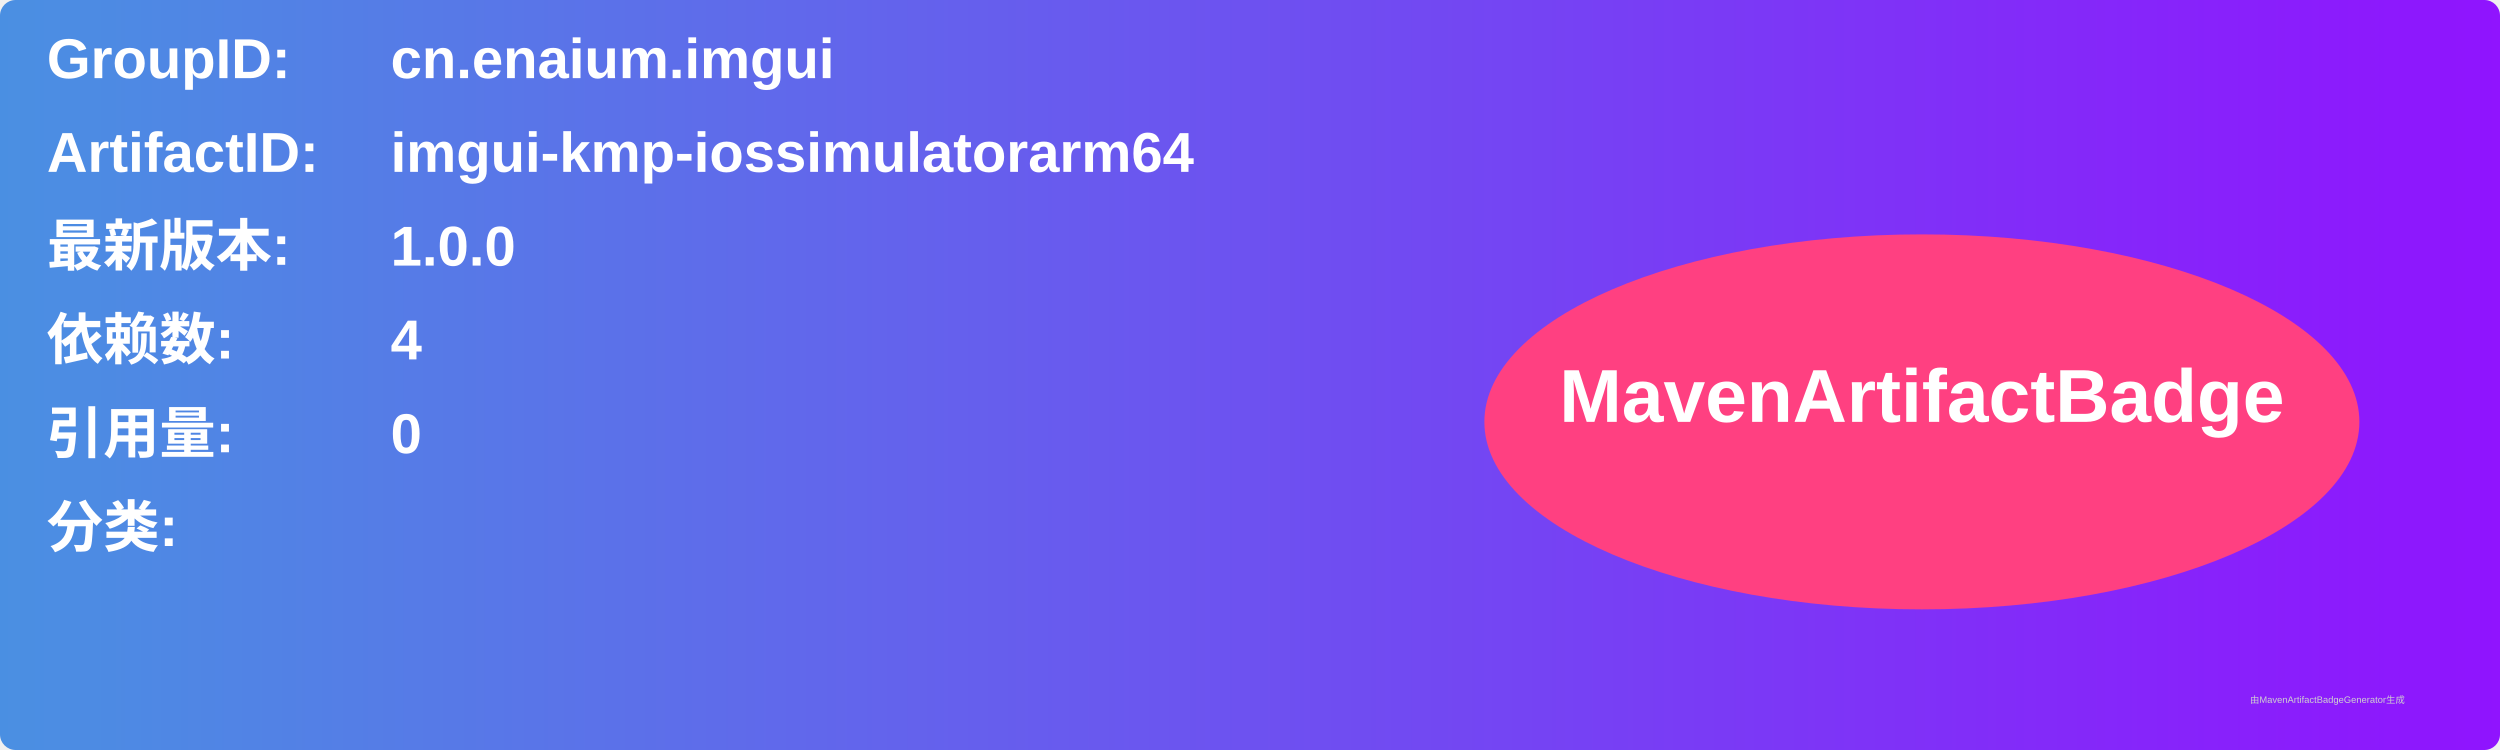
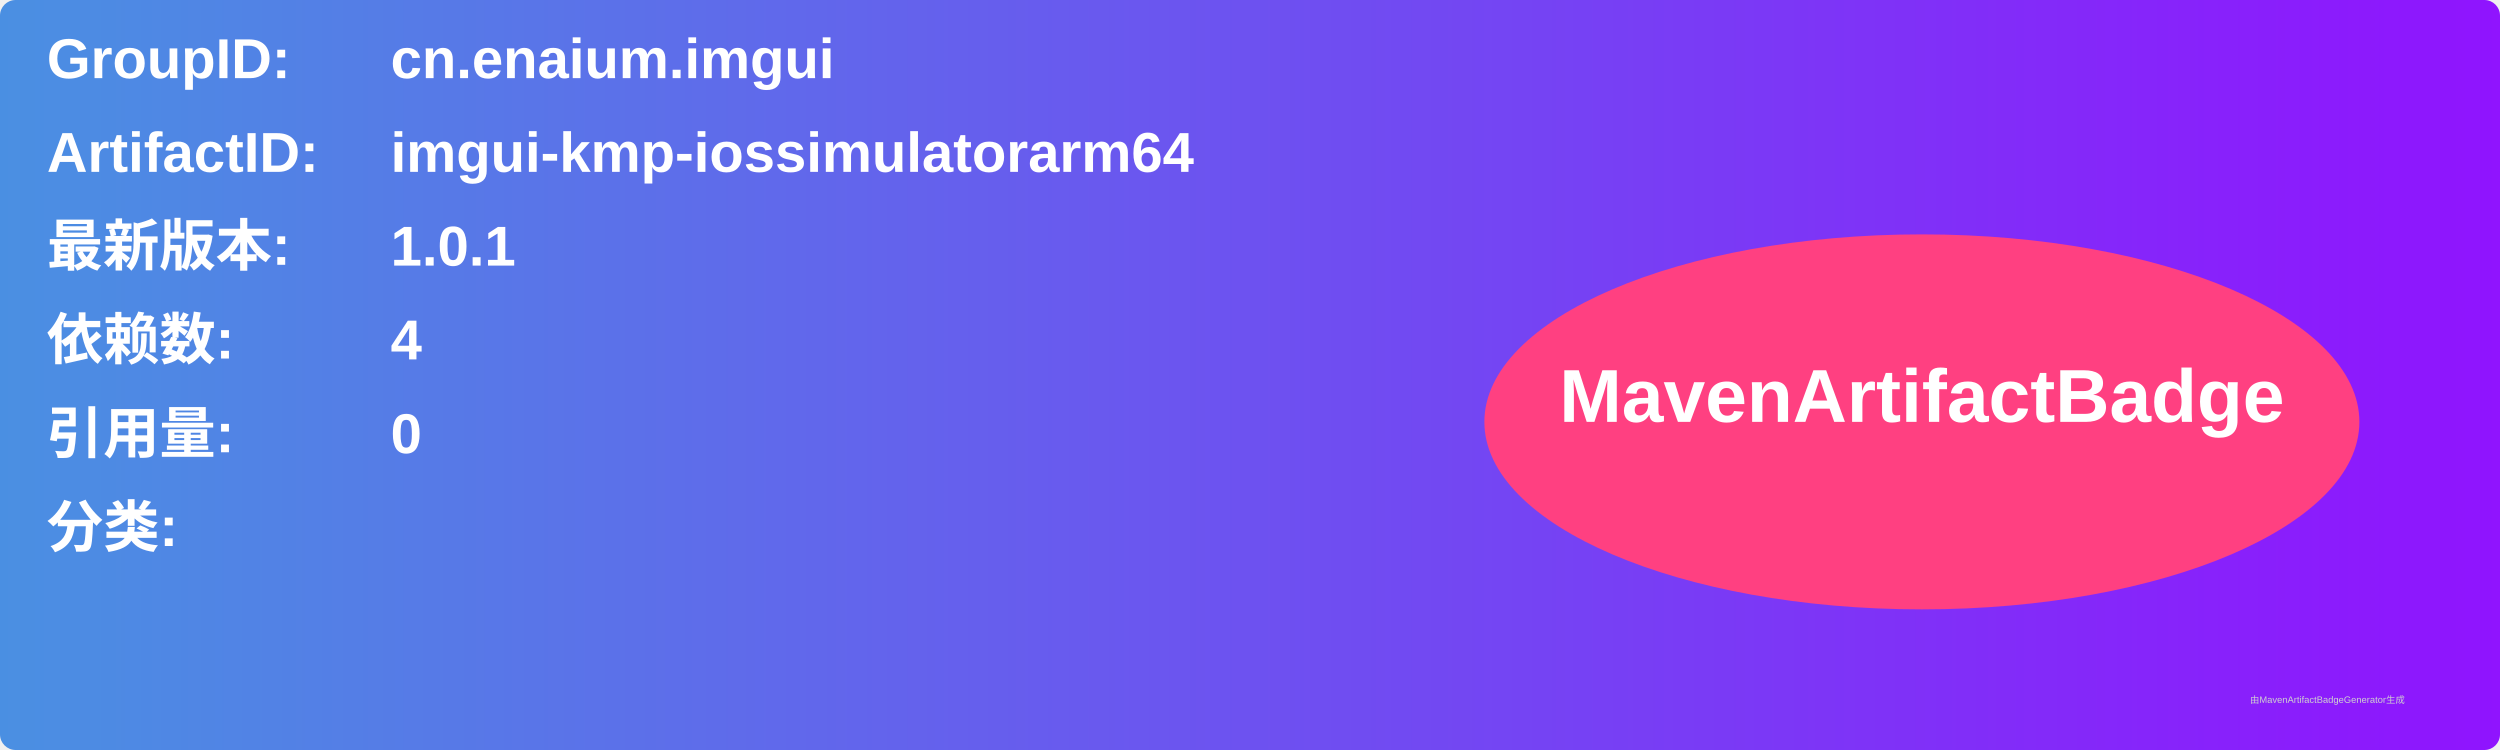
<svg xmlns="http://www.w3.org/2000/svg" width="800" height="240" viewBox="0 0 800 240">
  <linearGradient id="grad" x1="0%" y1="0%" x2="100%" y2="0%">
    <stop offset="0%" stop-color="#4a90e2" />
    <stop offset="100%" stop-color="#9013fe" />
  </linearGradient>
  <rect width="100%" height="100%" rx="5" ry="5" fill="url(#grad)" />
  <g transform="translate(15, 15)">
    <text x="0" y="10" font-family="Arial" font-size="18" fill="white" font-weight="bold" width="260">GroupID:</text>
    <text x="110" y="10" font-family="Arial" font-size="18" fill="white" font-weight="bold" width="460">cn.enaium.imgui</text>
    <text x="0" y="40" font-family="Arial" font-size="18" fill="white" font-weight="bold" width="260">ArtifactID:</text>
    <text x="110" y="40" font-family="Arial" font-size="18" fill="white" font-weight="bold" width="460">imgui-kmp-iossimulatorarm64</text>
    <text x="0" y="70" font-family="Arial" font-size="18" fill="white" font-weight="bold">最新版本:</text>
    <text x="110" y="70" font-family="Arial" font-size="18" fill="white" font-weight="bold">
-       <tspan font-weight="bold">1.0.0</tspan>
+       <tspan font-weight="bold">1.0.1</tspan>
    </text>
    <text x="0" y="100" font-family="Arial" font-size="18" fill="white" font-weight="bold">依赖数: </text>
    <text x="110" y="100" font-family="Arial" font-size="18" fill="white">
      <tspan font-weight="bold">4</tspan>
    </text>
    <text x="0" y="130" font-family="Arial" font-size="18" fill="white" font-weight="bold">引用量: </text>
    <text x="110" y="130" font-family="Arial" font-size="18" fill="white">
      <tspan font-weight="bold">0</tspan>
    </text>
    <text x="0" y="160" font-family="Arial" font-size="18" fill="white" font-weight="bold">分类:</text>
    <text x="10" y="190" font-family="Arial" font-size="10" fill="white">
      <tspan font-weight="bold" />
    </text>
    <ellipse cx="600" cy="120" rx="140" ry="60" fill="#ff4081" />
    <text x="600" y="120" text-anchor="middle" font-family="Arial" font-size="24" fill="white" font-weight="bold">MavenArtifactBadge</text>
  </g>
  <text x="720" y="225" font-family="Arial" font-size="3" fill="#d0d0d0">由MavenArtifactBadgeGenerator生成</text>
</svg>
